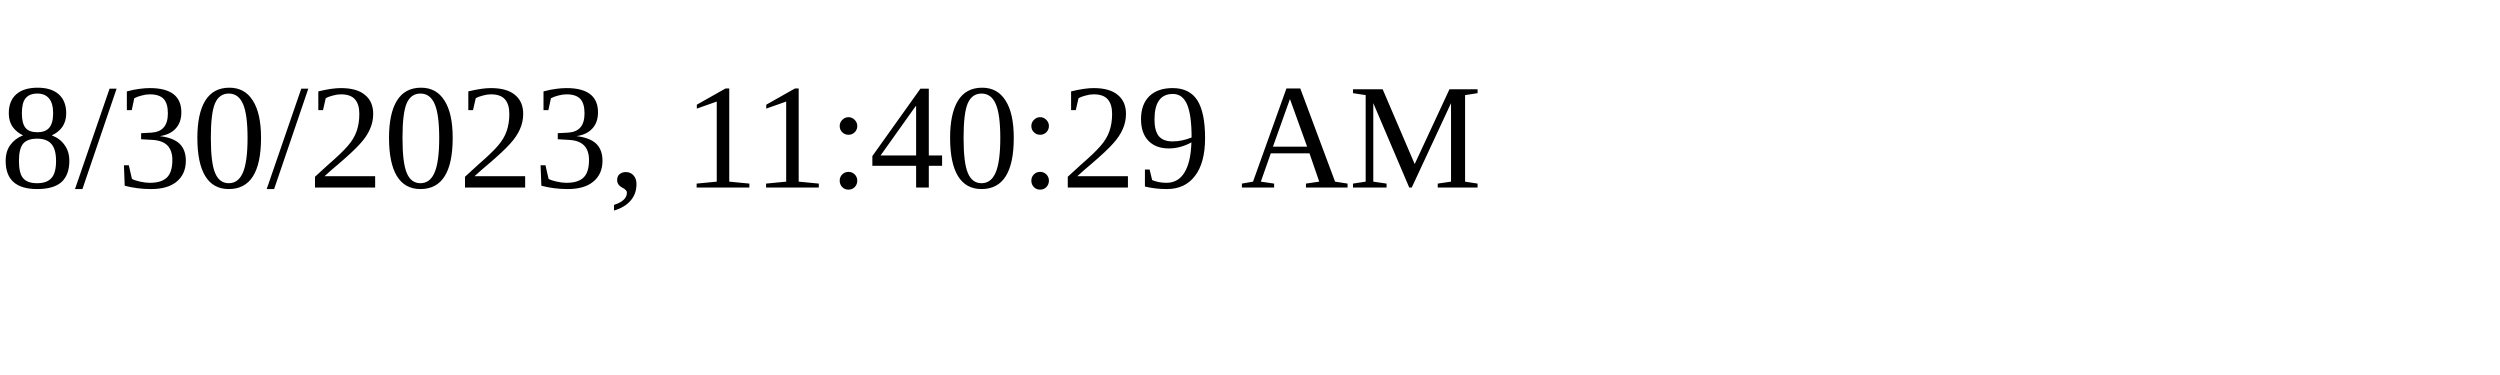
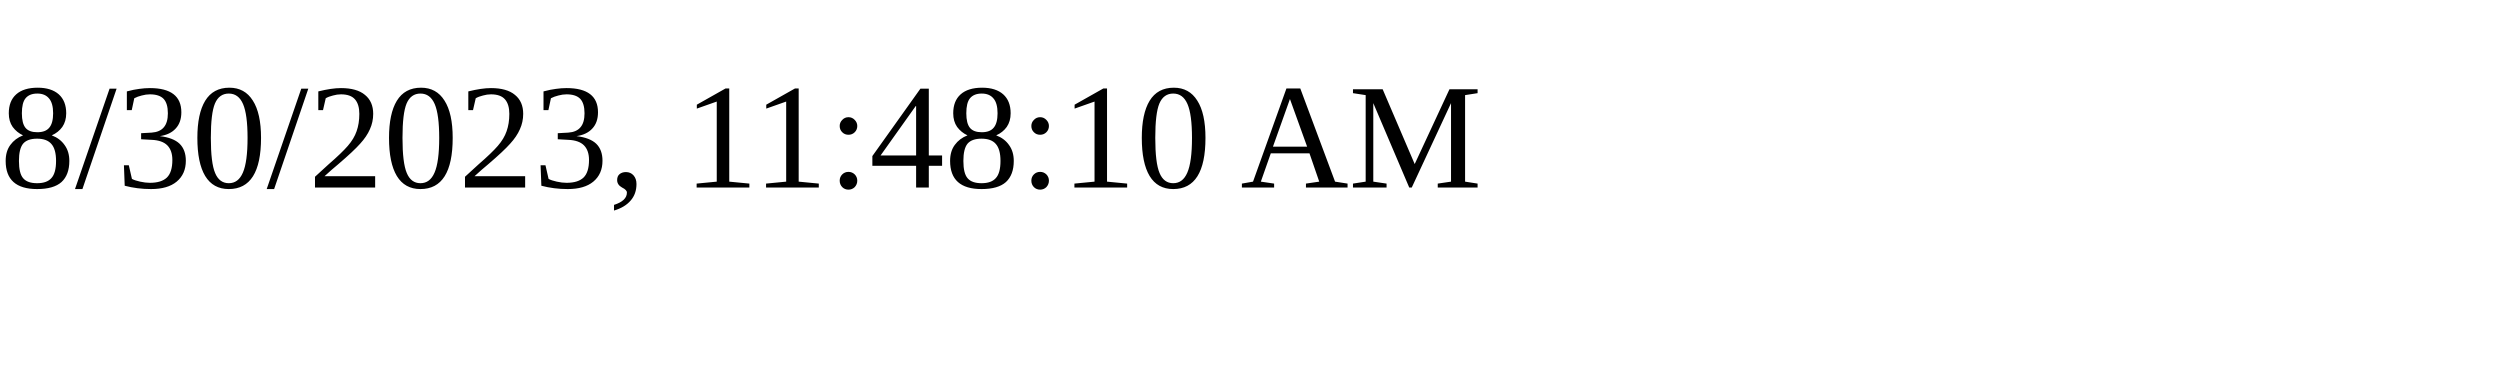
<svg xmlns="http://www.w3.org/2000/svg" height="30" width="200">
-   <text x="0" y="15">8/30/2023, 11:40:29 AM</text>
+   <text x="0" y="15">8/30/2023, 11:48:10 AM</text>
</svg>
